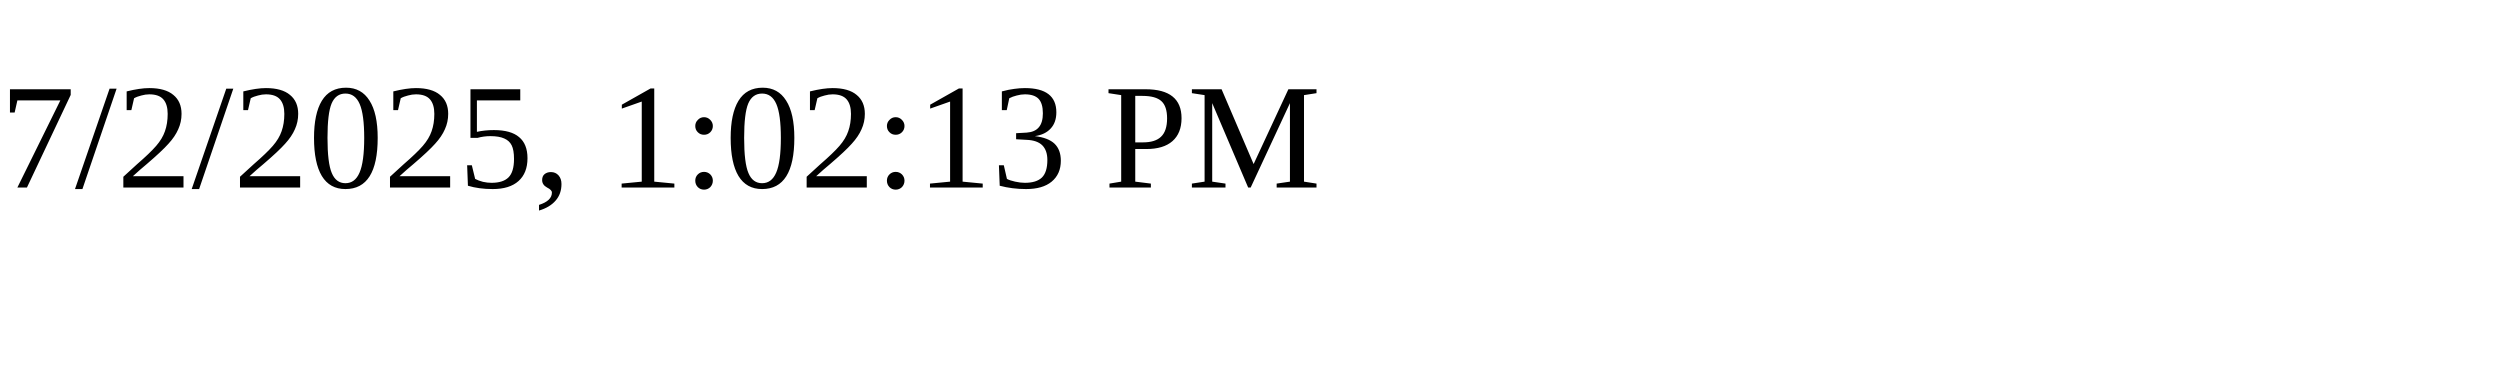
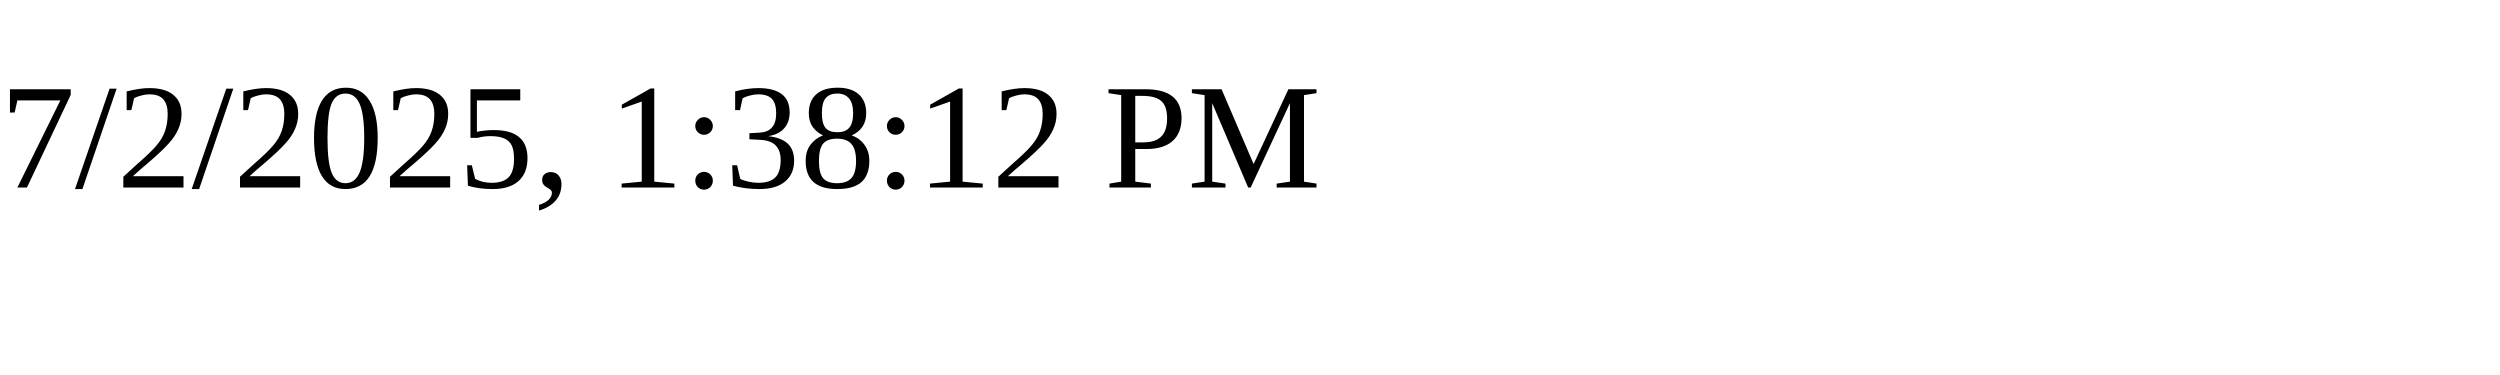
<svg xmlns="http://www.w3.org/2000/svg" height="30" width="200">
-   <text x="0" y="15">7/2/2025, 1:02:13 PM</text>
+   <text x="0" y="15">7/2/2025, 1:38:12 PM</text>
</svg>
